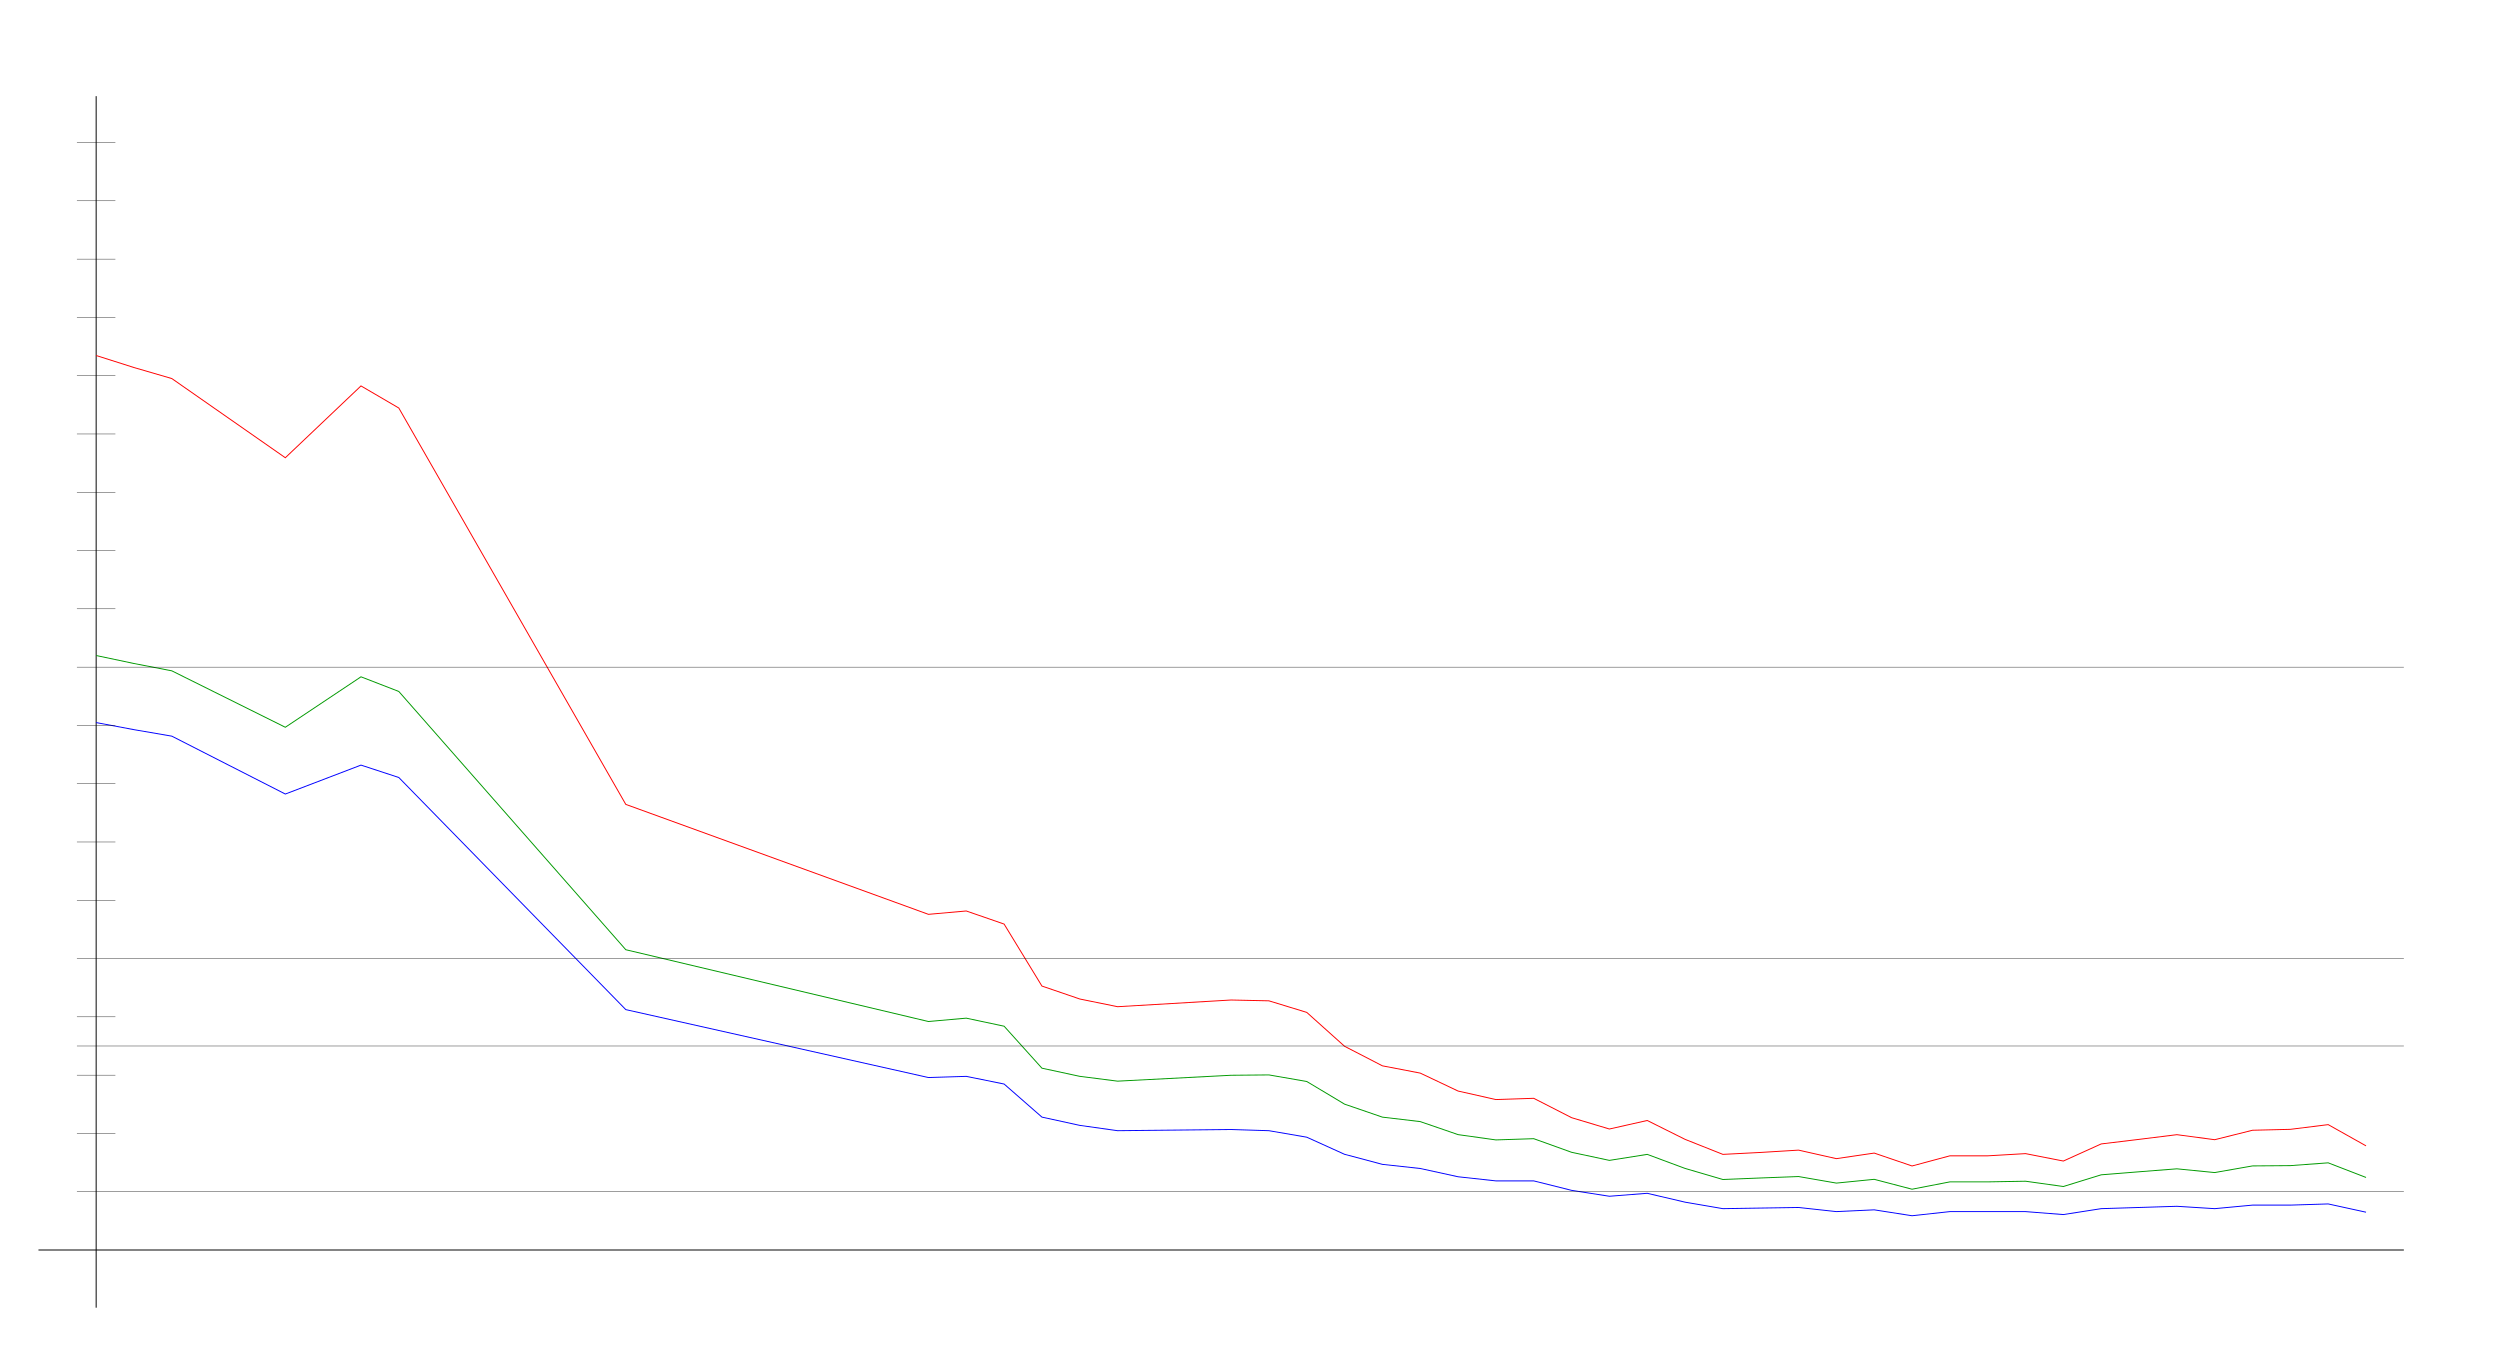
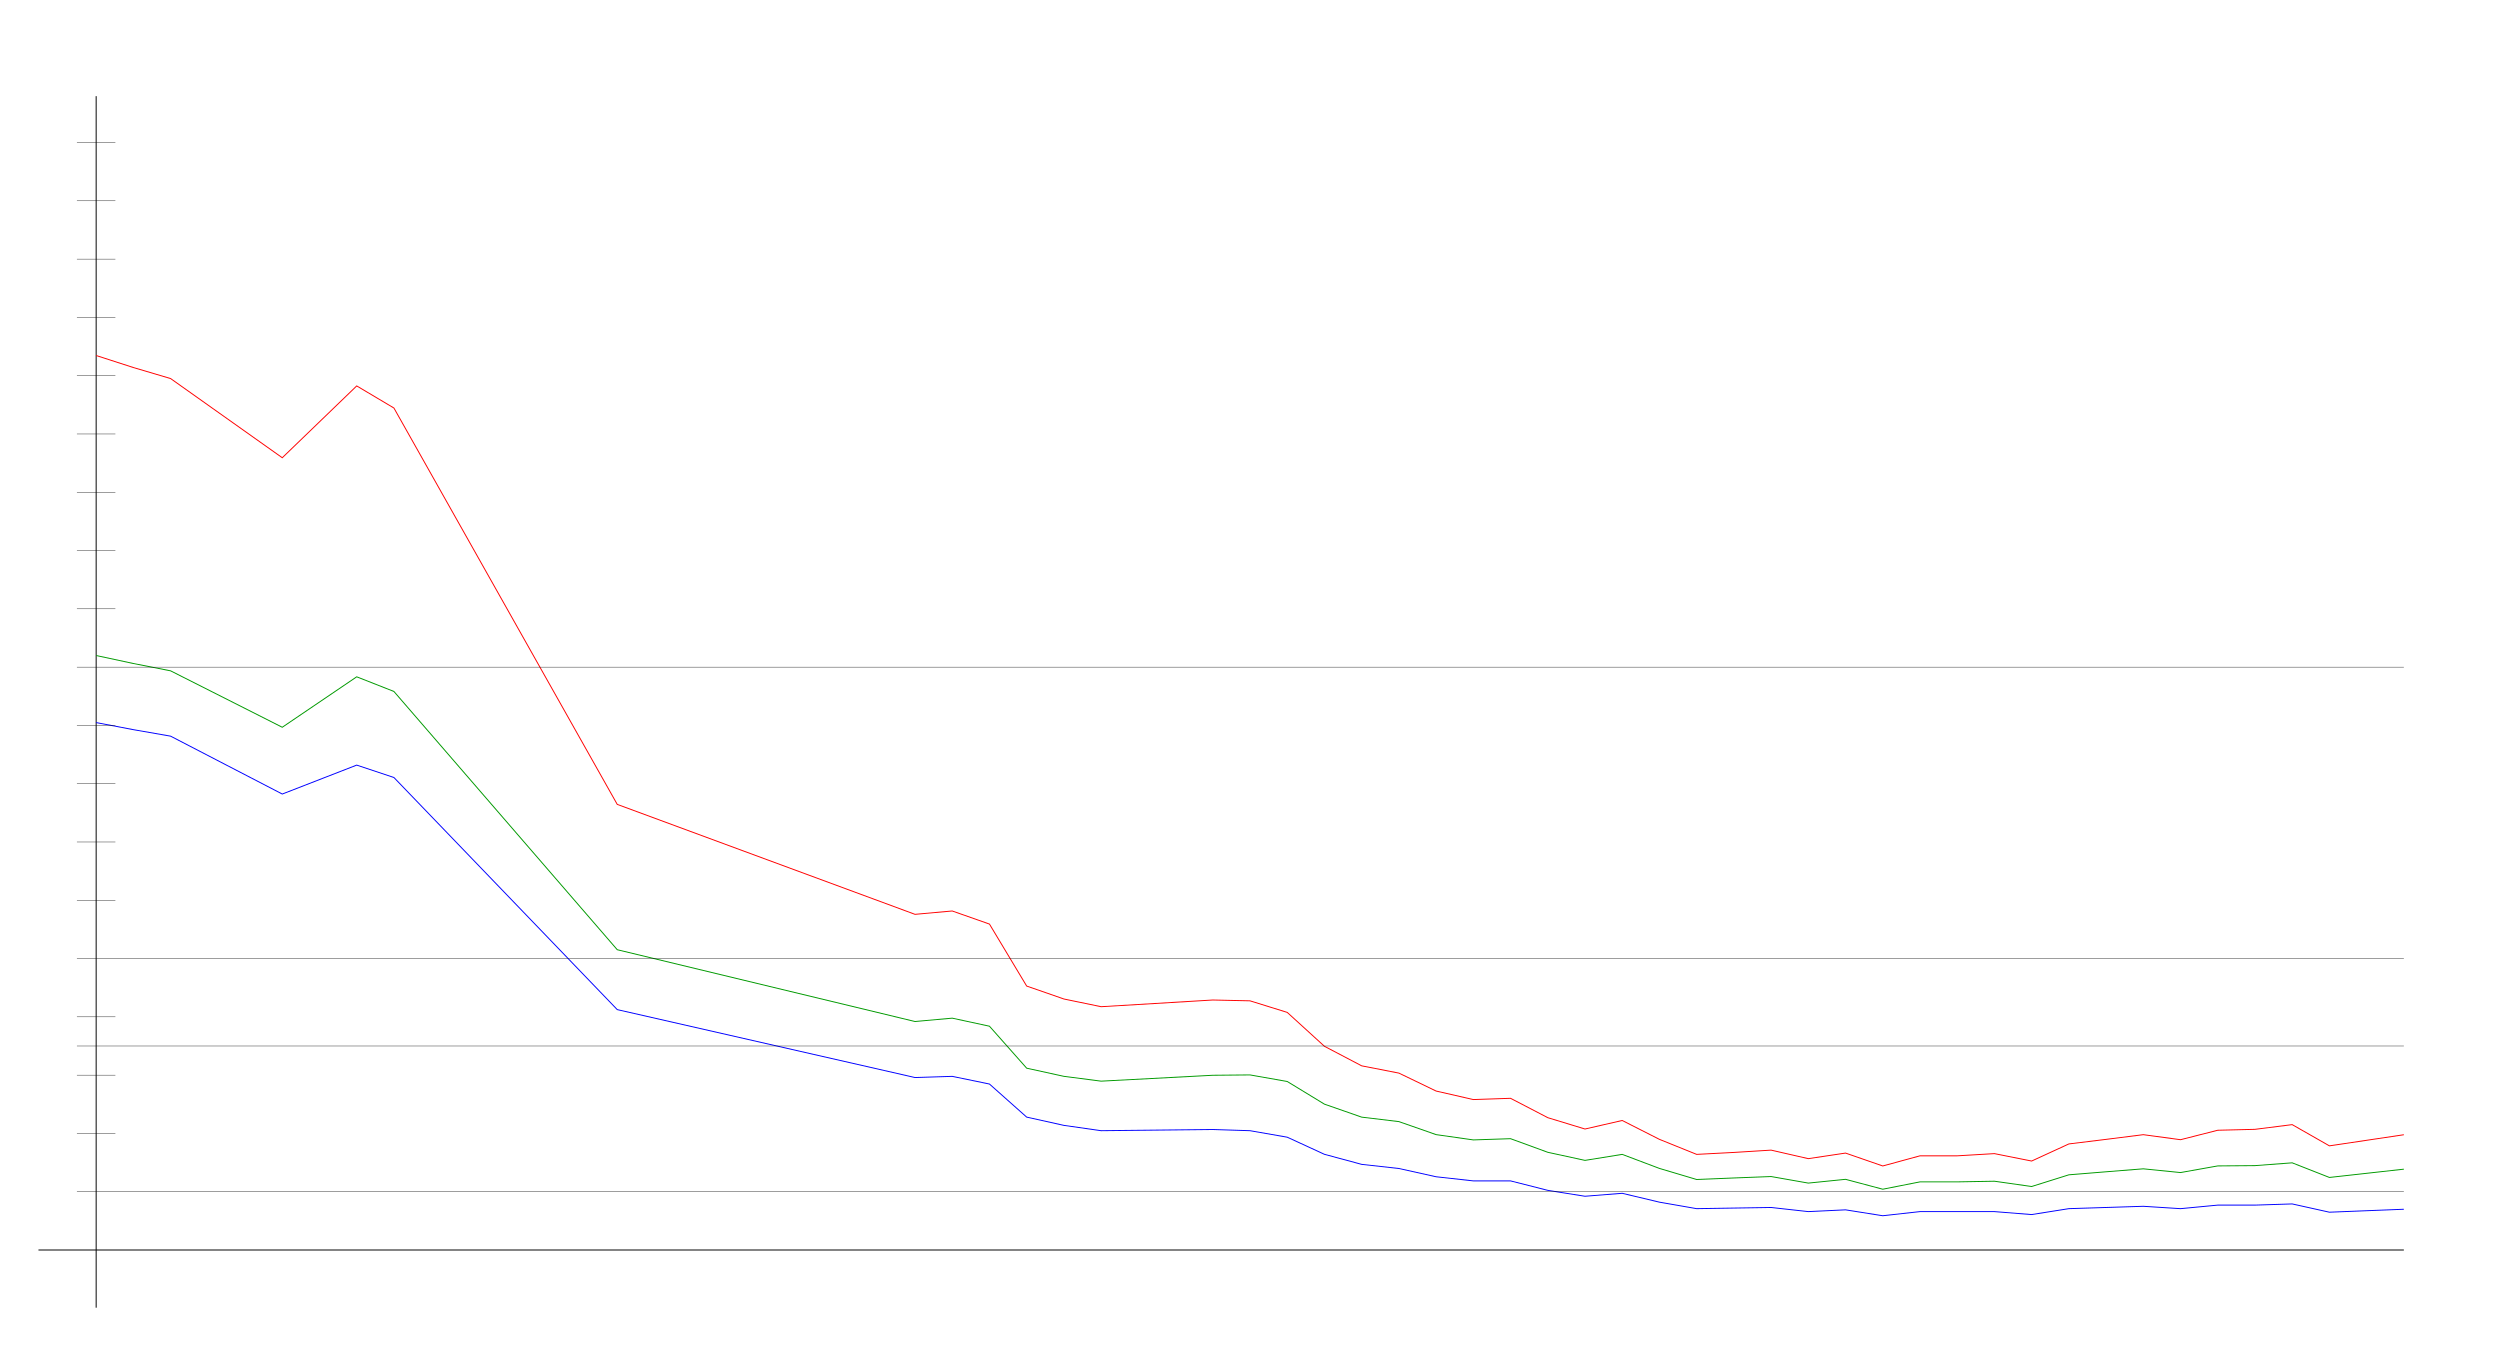
<svg xmlns="http://www.w3.org/2000/svg" width="650" height="350" version="1.1" id="sparkleline_DE-SL">
  <g id="layer1">
    <path style="fill:none;stroke:#000000;stroke-width:0.25px;" d="M 25,340 25,25" id="vertical_axis" />
    <path style="fill:none;stroke:#000000;stroke-width:0.25px;" d="M 10,325 625,325" id="horizontal_axis" />
-     <path style="fill:none;stroke:#0000ff;stroke-width:0.25px;" d="M 25.0,187.869 34.836,189.712 44.672,191.401 74.18,206.45 93.852,198.926 103.689,202.151 162.705,262.5 241.393,280.16 251.23,279.853 261.066,281.849 270.902,290.449 280.738,292.598 290.574,293.981 320.082,293.673 329.918,293.981 339.754,295.67 349.59,300.123 359.426,302.734 369.262,303.808 379.098,305.958 388.934,307.033 398.77,307.033 408.607,309.49 418.443,311.026 428.279,310.258 438.115,312.562 447.951,314.251 457.787,314.097 467.623,313.944 477.459,315.018 487.295,314.558 497.131,316.093 506.967,315.018 516.803,315.018 526.639,315.018 536.475,315.786 546.311,314.251 556.148,313.944 565.984,313.636 575.82,314.251 585.656,313.329 595.492,313.329 605.328,313.022 615.164,315.172" id="cases7_100k" />
-     <path style="fill:none;stroke:#009900;stroke-width:0.25px;" d="M 25.0,170.436 34.836,172.513 44.672,174.417 74.18,189.088 93.852,175.97 103.689,179.782 162.705,246.927 241.393,265.593 251.23,264.721 261.066,266.813 270.902,277.729 280.738,279.847 290.574,281.101 320.082,279.569 329.918,279.478 339.754,281.187 349.59,287.081 359.426,290.456 369.262,291.616 379.098,295.003 388.934,296.379 398.77,296.058 408.607,299.595 418.443,301.7 428.279,300.138 438.115,303.788 447.951,306.669 457.787,306.272 467.623,305.9 477.459,307.604 487.295,306.623 497.131,309.196 506.967,307.289 516.803,307.289 526.639,307.117 536.475,308.492 546.311,305.452 556.148,304.664 565.984,303.893 575.82,304.865 585.656,303.139 595.492,303.063 605.328,302.336 615.164,306.137" id="cases7_100k_nofullvac" />
-     <path style="fill:none;stroke:#ff0000;stroke-width:0.25px;" d="M 25.0,92.435 34.836,95.56 44.672,98.425 74.18,119.014 93.852,100.34 103.689,106.087 162.705,209.143 241.393,237.728 251.23,236.855 261.066,240.259 270.902,256.375 280.738,259.739 290.574,261.743 320.082,260.002 329.918,260.216 339.754,263.221 349.59,272.038 359.426,277.116 369.262,279.006 379.098,283.672 388.934,285.885 398.77,285.559 408.607,290.595 418.443,293.544 428.279,291.326 438.115,296.231 447.951,300.138 457.787,299.633 467.623,299.032 477.459,301.249 487.295,299.799 497.131,303.152 506.967,300.515 516.803,300.515 526.639,299.942 536.475,301.87 546.311,297.423 556.148,296.235 565.984,295.016 575.82,296.323 585.656,293.865 595.492,293.626 605.328,292.404 615.164,297.921" id="cases7_100k_novac" />
+     <path style="fill:none;stroke:#0000ff;stroke-width:0.25px;" d="M 25.0,187.869 34.677,189.712 44.355,191.401 73.387,206.45 92.742,198.926 102.419,202.151 160.484,262.5 237.903,280.16 247.581,279.853 257.258,281.849 266.935,290.449 276.613,292.598 286.29,293.981 315.323,293.673 325.0,293.981 334.677,295.67 344.355,300.123 354.032,302.734 363.71,303.808 373.387,305.958 383.065,307.033 392.742,307.033 402.419,309.49 412.097,311.026 421.774,310.258 431.452,312.562 441.129,314.251 450.806,314.097 460.484,313.944 470.161,315.018 479.839,314.558 489.516,316.093 499.194,315.018 508.871,315.018 518.548,315.018 528.226,315.786 537.903,314.251 547.581,313.944 557.258,313.636 566.935,314.251 576.613,313.329 586.29,313.329 595.968,313.022 605.645,315.172 625.0,314.404" id="cases7_100k" />
+     <path style="fill:none;stroke:#009900;stroke-width:0.25px;" d="M 25.0,170.436 34.677,172.513 44.355,174.417 73.387,189.088 92.742,175.97 102.419,179.782 160.484,246.927 237.903,265.593 247.581,264.721 257.258,266.813 266.935,277.729 276.613,279.847 286.29,281.101 315.323,279.569 325.0,279.478 334.677,281.187 344.355,287.081 354.032,290.456 363.71,291.616 373.387,295.003 383.065,296.379 392.742,296.058 402.419,299.595 412.097,301.7 421.774,300.138 431.452,303.788 441.129,306.669 450.806,306.272 460.484,305.9 470.161,307.604 479.839,306.623 489.516,309.196 499.194,307.289 508.871,307.289 518.548,307.117 528.226,308.492 537.903,305.452 547.581,304.664 557.258,303.893 566.935,304.865 576.613,303.139 586.29,303.063 595.968,302.336 605.645,306.137 625.0,303.984" id="cases7_100k_nofullvac" />
+     <path style="fill:none;stroke:#ff0000;stroke-width:0.25px;" d="M 25.0,92.435 34.677,95.56 44.355,98.425 73.387,119.014 92.742,100.34 102.419,106.087 160.484,209.143 237.903,237.728 247.581,236.855 257.258,240.259 266.935,256.375 276.613,259.739 286.29,261.743 315.323,260.002 325.0,260.216 334.677,263.221 344.355,272.038 354.032,277.116 363.71,279.006 373.387,283.672 383.065,285.885 392.742,285.559 402.419,290.595 412.097,293.544 421.774,291.326 431.452,296.231 441.129,300.138 450.806,299.633 460.484,299.032 470.161,301.249 479.839,299.799 489.516,303.152 499.194,300.515 508.871,300.515 518.548,299.942 528.226,301.87 537.903,297.423 547.581,296.235 557.258,295.016 566.935,296.323 576.613,293.865 586.29,293.626 595.968,292.404 605.645,297.921 625.0,295.031" id="cases7_100k_novac" />
    <path style="fill:none;stroke:#000000;stroke-width:0.1px;" d="M 20,309.845 625,309.845" id="yaxis_10" />
    <path style="fill:none;stroke:#000000;stroke-width:0.1px;" d="M 20,294.69 30,294.69" id="yaxis_20" />
    <path style="fill:none;stroke:#000000;stroke-width:0.1px;" d="M 20,279.536 30,279.536" id="yaxis_30" />
    <path style="fill:none;stroke:#000000;stroke-width:0.1px;" d="M 20,271.958 625,271.958" id="yaxis_35" />
    <path style="fill:none;stroke:#000000;stroke-width:0.1px;" d="M 20,264.381 30,264.381" id="yaxis_40" />
    <path style="fill:none;stroke:#000000;stroke-width:0.1px;" d="M 20,249.226 625,249.226" id="yaxis_50" />
    <path style="fill:none;stroke:#000000;stroke-width:0.1px;" d="M 20,234.071 30,234.071" id="yaxis_60" />
    <path style="fill:none;stroke:#000000;stroke-width:0.1px;" d="M 20,218.916 30,218.916" id="yaxis_70" />
    <path style="fill:none;stroke:#000000;stroke-width:0.1px;" d="M 20,203.762 30,203.762" id="yaxis_80" />
    <path style="fill:none;stroke:#000000;stroke-width:0.1px;" d="M 20,188.607 30,188.607" id="yaxis_90" />
    <path style="fill:none;stroke:#000000;stroke-width:0.1px;" d="M 20,173.452 625,173.452" id="yaxis_100" />
    <path style="fill:none;stroke:#000000;stroke-width:0.1px;" d="M 20,158.297 30,158.297" id="yaxis_110" />
    <path style="fill:none;stroke:#000000;stroke-width:0.1px;" d="M 20,143.142 30,143.142" id="yaxis_120" />
    <path style="fill:none;stroke:#000000;stroke-width:0.1px;" d="M 20,127.988 30,127.988" id="yaxis_130" />
    <path style="fill:none;stroke:#000000;stroke-width:0.1px;" d="M 20,112.833 30,112.833" id="yaxis_140" />
    <path style="fill:none;stroke:#000000;stroke-width:0.1px;" d="M 20,97.678 30,97.678" id="yaxis_150" />
    <path style="fill:none;stroke:#000000;stroke-width:0.1px;" d="M 20,82.523 30,82.523" id="yaxis_160" />
    <path style="fill:none;stroke:#000000;stroke-width:0.1px;" d="M 20,67.368 30,67.368" id="yaxis_170" />
    <path style="fill:none;stroke:#000000;stroke-width:0.1px;" d="M 20,52.214 30,52.214" id="yaxis_180" />
    <path style="fill:none;stroke:#000000;stroke-width:0.1px;" d="M 20,37.059 30,37.059" id="yaxis_190" />
  </g>
</svg>
